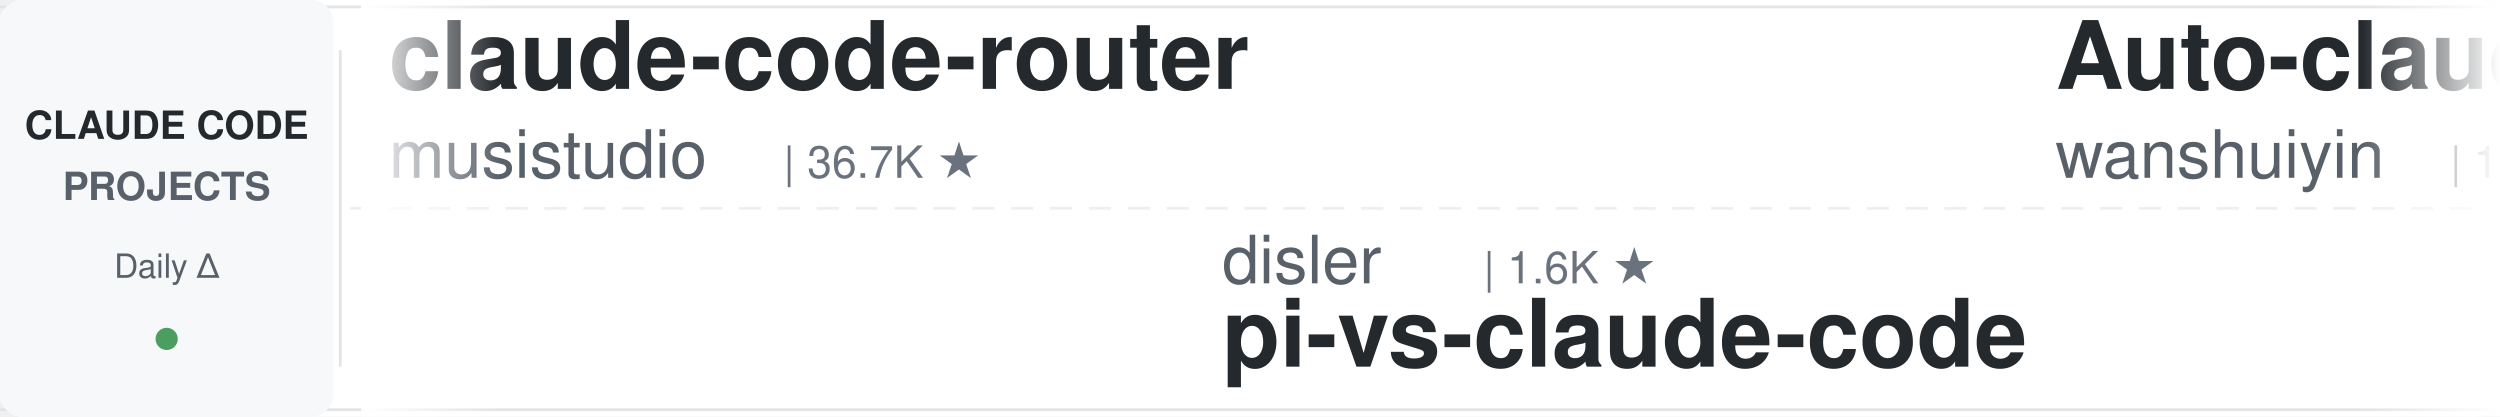
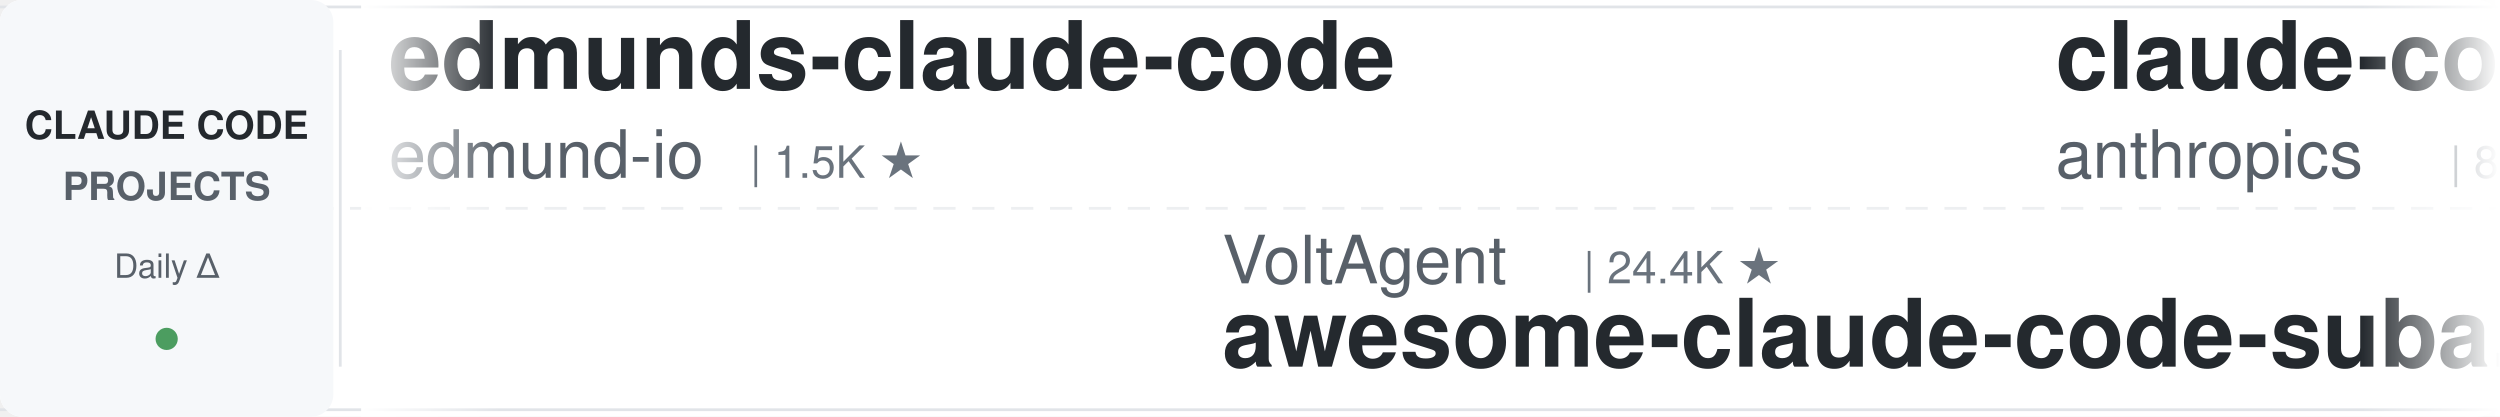
<svg xmlns="http://www.w3.org/2000/svg" width="900" height="150">
  <defs>
    <linearGradient id="leftFade" x1="0%" y1="0%" x2="100%" y2="0%">
      <stop offset="0%" style="stop-color:#ffffff;stop-opacity:1" />
      <stop offset="100%" style="stop-color:#ffffff;stop-opacity:0" />
    </linearGradient>
    <linearGradient id="rightFade" x1="0%" y1="0%" x2="100%" y2="0%">
      <stop offset="0%" style="stop-color:#ffffff;stop-opacity:0" />
      <stop offset="100%" style="stop-color:#ffffff;stop-opacity:1" />
    </linearGradient>
  </defs>
  <rect width="900" height="150" fill="#ffffff" rx="8" />
  <rect x="0" y="2" width="900" height="1" fill="#e1e4e8" />
  <rect x="0" y="147" width="900" height="1" fill="#e1e4e8" />
  <line x1="0" y1="75" x2="900" y2="75" stroke="#e1e4e8" stroke-width="1" stroke-dasharray="8 6" opacity="0.6" />
  <rect x="0" y="0" width="120" height="150" fill="#f6f8fa" rx="8" />
  <text x="60" y="50" font-family="-apple-system, BlinkMacSystemFont, 'Segoe UI', Helvetica, Arial, sans-serif" font-size="14" font-weight="600" fill="#24292e" text-anchor="middle">CLAUDE CODE</text>
  <text x="60" y="72" font-family="-apple-system, BlinkMacSystemFont, 'Segoe UI', Helvetica, Arial, sans-serif" font-size="14" font-weight="600" fill="#586069" text-anchor="middle">PROJECTS</text>
  <text x="60" y="100" font-family="-apple-system, BlinkMacSystemFont, 'Segoe UI', Helvetica, Arial, sans-serif" font-size="12" font-weight="500" fill="#586069" text-anchor="middle">Daily Δ</text>
  <circle cx="60" cy="122" r="4" fill="#22863a" opacity="0.8" />
  <rect x="122" y="18" width="1" height="114" fill="#e1e4e8" />
  <clipPath id="tickerClip">
    <rect x="130" y="0" width="770" height="150" />
  </clipPath>
  <g clip-path="url(#tickerClip)">
    <g id="tickerItems">
      <animateTransform attributeName="transform" attributeType="XML" type="translate" from="0 0" to="-3000 0" dur="54s" repeatCount="indefinite" />
      <g transform="translate(0, 0)">
-         <text x="140" y="32" font-family="-apple-system, BlinkMacSystemFont, 'Segoe UI', Helvetica, Arial, sans-serif" font-size="34" font-weight="600" fill="#24292e">claude-code-router</text>
-         <text x="140" y="64" font-family="-apple-system, BlinkMacSystemFont, 'Segoe UI', Helvetica, Arial, sans-serif" font-size="24" font-weight="400" fill="#586069">musistudio</text>
-         <text x="282" y="64" font-family="-apple-system, BlinkMacSystemFont, 'Segoe UI', Helvetica, Arial, sans-serif" font-size="16" font-weight="500" fill="#6a737d">| 36.7K ★</text>
+         <text x="140" y="32" font-family="-apple-system, BlinkMacSystemFont, 'Segoe UI', Helvetica, Arial, sans-serif" font-size="34" font-weight="600" fill="#24292e">edmunds-claude-code</text>
+         <text x="140" y="64" font-family="-apple-system, BlinkMacSystemFont, 'Segoe UI', Helvetica, Arial, sans-serif" font-size="24" font-weight="400" fill="#586069">edmund-io</text>
+         <text x="270" y="64" font-family="-apple-system, BlinkMacSystemFont, 'Segoe UI', Helvetica, Arial, sans-serif" font-size="16" font-weight="500" fill="#6a737d">| 1.5K ★</text>
      </g>
      <g transform="translate(300, 0)">
-         <text x="140" y="102" font-family="-apple-system, BlinkMacSystemFont, 'Segoe UI', Helvetica, Arial, sans-serif" font-size="24" font-weight="400" fill="#586069">disler</text>
-         <text x="234" y="102" font-family="-apple-system, BlinkMacSystemFont, 'Segoe UI', Helvetica, Arial, sans-serif" font-size="16" font-weight="500" fill="#6a737d">| 1.6K ★</text>
-         <text x="140" y="132" font-family="-apple-system, BlinkMacSystemFont, 'Segoe UI', Helvetica, Arial, sans-serif" font-size="34" font-weight="600" fill="#24292e">pi-vs-claude-code</text>
+         <text x="140" y="102" font-family="-apple-system, BlinkMacSystemFont, 'Segoe UI', Helvetica, Arial, sans-serif" font-size="24" font-weight="400" fill="#586069">VoltAgent</text>
+         <text x="270" y="102" font-family="-apple-system, BlinkMacSystemFont, 'Segoe UI', Helvetica, Arial, sans-serif" font-size="16" font-weight="500" fill="#6a737d">| 24.4K ★</text>
+         <text x="140" y="132" font-family="-apple-system, BlinkMacSystemFont, 'Segoe UI', Helvetica, Arial, sans-serif" font-size="34" font-weight="600" fill="#24292e">awesome-claude-code-suba...</text>
      </g>
      <g transform="translate(600, 0)">
-         <text x="140" y="32" font-family="-apple-system, BlinkMacSystemFont, 'Segoe UI', Helvetica, Arial, sans-serif" font-size="34" font-weight="600" fill="#24292e">Auto-claude-code-researc...</text>
-         <text x="140" y="64" font-family="-apple-system, BlinkMacSystemFont, 'Segoe UI', Helvetica, Arial, sans-serif" font-size="24" font-weight="400" fill="#586069">wanshuiyin</text>
-         <text x="282" y="64" font-family="-apple-system, BlinkMacSystemFont, 'Segoe UI', Helvetica, Arial, sans-serif" font-size="16" font-weight="500" fill="#6a737d">| 14.8K ★</text>
+         <text x="140" y="32" font-family="-apple-system, BlinkMacSystemFont, 'Segoe UI', Helvetica, Arial, sans-serif" font-size="34" font-weight="600" fill="#24292e">claude-code-action</text>
+         <text x="140" y="64" font-family="-apple-system, BlinkMacSystemFont, 'Segoe UI', Helvetica, Arial, sans-serif" font-size="24" font-weight="400" fill="#586069">anthropics</text>
+         <text x="282" y="64" font-family="-apple-system, BlinkMacSystemFont, 'Segoe UI', Helvetica, Arial, sans-serif" font-size="16" font-weight="500" fill="#6a737d">| 8.7K ★</text>
      </g>
      <g transform="translate(900, 0)">
-         <text x="140" y="102" font-family="-apple-system, BlinkMacSystemFont, 'Segoe UI', Helvetica, Arial, sans-serif" font-size="24" font-weight="400" fill="#586069">Alishahryar1</text>
-         <text x="306" y="102" font-family="-apple-system, BlinkMacSystemFont, 'Segoe UI', Helvetica, Arial, sans-serif" font-size="16" font-weight="500" fill="#6a737d">| 45.7K ★</text>
-         <text x="140" y="132" font-family="-apple-system, BlinkMacSystemFont, 'Segoe UI', Helvetica, Arial, sans-serif" font-size="34" font-weight="600" fill="#24292e">free-claude-code</text>
+         <text x="140" y="102" font-family="-apple-system, BlinkMacSystemFont, 'Segoe UI', Helvetica, Arial, sans-serif" font-size="24" font-weight="400" fill="#586069">jqueryscript</text>
+         <text x="306" y="102" font-family="-apple-system, BlinkMacSystemFont, 'Segoe UI', Helvetica, Arial, sans-serif" font-size="16" font-weight="500" fill="#6a737d">| 500 ★</text>
+         <text x="140" y="132" font-family="-apple-system, BlinkMacSystemFont, 'Segoe UI', Helvetica, Arial, sans-serif" font-size="34" font-weight="600" fill="#24292e">awesome-claude-code</text>
      </g>
      <g transform="translate(1200, 0)">
-         <text x="140" y="32" font-family="-apple-system, BlinkMacSystemFont, 'Segoe UI', Helvetica, Arial, sans-serif" font-size="34" font-weight="600" fill="#24292e">sc-claude-code-files</text>
-         <text x="140" y="64" font-family="-apple-system, BlinkMacSystemFont, 'Segoe UI', Helvetica, Arial, sans-serif" font-size="24" font-weight="400" fill="#586069">https-deeplearning-ai</text>
-         <text x="414" y="64" font-family="-apple-system, BlinkMacSystemFont, 'Segoe UI', Helvetica, Arial, sans-serif" font-size="16" font-weight="500" fill="#6a737d">| 540 ★</text>
+         <text x="140" y="32" font-family="-apple-system, BlinkMacSystemFont, 'Segoe UI', Helvetica, Arial, sans-serif" font-size="34" font-weight="600" fill="#24292e">claude-code-cli</text>
+         <text x="140" y="64" font-family="-apple-system, BlinkMacSystemFont, 'Segoe UI', Helvetica, Arial, sans-serif" font-size="24" font-weight="400" fill="#586069">huangserva</text>
+         <text x="282" y="64" font-family="-apple-system, BlinkMacSystemFont, 'Segoe UI', Helvetica, Arial, sans-serif" font-size="16" font-weight="500" fill="#6a737d">| 623 ★</text>
      </g>
      <g transform="translate(1500, 0)">
-         <text x="140" y="102" font-family="-apple-system, BlinkMacSystemFont, 'Segoe UI', Helvetica, Arial, sans-serif" font-size="24" font-weight="400" fill="#586069">frankbria</text>
-         <text x="270" y="102" font-family="-apple-system, BlinkMacSystemFont, 'Segoe UI', Helvetica, Arial, sans-serif" font-size="16" font-weight="500" fill="#6a737d">| 9.6K ★</text>
-         <text x="140" y="132" font-family="-apple-system, BlinkMacSystemFont, 'Segoe UI', Helvetica, Arial, sans-serif" font-size="34" font-weight="600" fill="#24292e">ralph-claude-code</text>
+         <text x="140" y="102" font-family="-apple-system, BlinkMacSystemFont, 'Segoe UI', Helvetica, Arial, sans-serif" font-size="24" font-weight="400" fill="#586069">rohitg00</text>
+         <text x="258" y="102" font-family="-apple-system, BlinkMacSystemFont, 'Segoe UI', Helvetica, Arial, sans-serif" font-size="16" font-weight="500" fill="#6a737d">| 2.5K ★</text>
+         <text x="140" y="132" font-family="-apple-system, BlinkMacSystemFont, 'Segoe UI', Helvetica, Arial, sans-serif" font-size="34" font-weight="600" fill="#24292e">awesome-claude-code-tool...</text>
      </g>
      <g transform="translate(1800, 0)">
-         <text x="140" y="32" font-family="-apple-system, BlinkMacSystemFont, 'Segoe UI', Helvetica, Arial, sans-serif" font-size="34" font-weight="600" fill="#24292e">claude-code-hub</text>
-         <text x="140" y="64" font-family="-apple-system, BlinkMacSystemFont, 'Segoe UI', Helvetica, Arial, sans-serif" font-size="24" font-weight="400" fill="#586069">ding113</text>
-         <text x="246" y="64" font-family="-apple-system, BlinkMacSystemFont, 'Segoe UI', Helvetica, Arial, sans-serif" font-size="16" font-weight="500" fill="#6a737d">| 3.3K ★</text>
+         <text x="140" y="32" font-family="-apple-system, BlinkMacSystemFont, 'Segoe UI', Helvetica, Arial, sans-serif" font-size="34" font-weight="600" fill="#24292e">Claude-Code-Game-Studios</text>
+         <text x="140" y="64" font-family="-apple-system, BlinkMacSystemFont, 'Segoe UI', Helvetica, Arial, sans-serif" font-size="24" font-weight="400" fill="#586069">Donchitos</text>
+         <text x="270" y="64" font-family="-apple-system, BlinkMacSystemFont, 'Segoe UI', Helvetica, Arial, sans-serif" font-size="16" font-weight="500" fill="#6a737d">| 24.0K ★</text>
      </g>
      <g transform="translate(2100, 0)">
-         <text x="140" y="102" font-family="-apple-system, BlinkMacSystemFont, 'Segoe UI', Helvetica, Arial, sans-serif" font-size="24" font-weight="400" fill="#586069">FlorianBruniaux</text>
-         <text x="342" y="102" font-family="-apple-system, BlinkMacSystemFont, 'Segoe UI', Helvetica, Arial, sans-serif" font-size="16" font-weight="500" fill="#6a737d">| 5.7K ★</text>
-         <text x="140" y="132" font-family="-apple-system, BlinkMacSystemFont, 'Segoe UI', Helvetica, Arial, sans-serif" font-size="34" font-weight="600" fill="#24292e">claude-code-ultimate-gui...</text>
+         <text x="140" y="102" font-family="-apple-system, BlinkMacSystemFont, 'Segoe UI', Helvetica, Arial, sans-serif" font-size="24" font-weight="400" fill="#586069">Windy3f3f3f3f</text>
+         <text x="318" y="102" font-family="-apple-system, BlinkMacSystemFont, 'Segoe UI', Helvetica, Arial, sans-serif" font-size="16" font-weight="500" fill="#6a737d">| 3.5K ★</text>
+         <text x="140" y="132" font-family="-apple-system, BlinkMacSystemFont, 'Segoe UI', Helvetica, Arial, sans-serif" font-size="34" font-weight="600" fill="#24292e">how-claude-code-works</text>
      </g>
      <g transform="translate(2400, 0)">
-         <text x="140" y="32" font-family="-apple-system, BlinkMacSystemFont, 'Segoe UI', Helvetica, Arial, sans-serif" font-size="34" font-weight="600" fill="#24292e">claude-code-infrastructu...</text>
-         <text x="140" y="64" font-family="-apple-system, BlinkMacSystemFont, 'Segoe UI', Helvetica, Arial, sans-serif" font-size="24" font-weight="400" fill="#586069">diet103</text>
-         <text x="246" y="64" font-family="-apple-system, BlinkMacSystemFont, 'Segoe UI', Helvetica, Arial, sans-serif" font-size="16" font-weight="500" fill="#6a737d">| 10.0K ★</text>
+         <text x="140" y="32" font-family="-apple-system, BlinkMacSystemFont, 'Segoe UI', Helvetica, Arial, sans-serif" font-size="34" font-weight="600" fill="#24292e">pi-vs-claude-code</text>
+         <text x="140" y="64" font-family="-apple-system, BlinkMacSystemFont, 'Segoe UI', Helvetica, Arial, sans-serif" font-size="24" font-weight="400" fill="#586069">disler</text>
+         <text x="234" y="64" font-family="-apple-system, BlinkMacSystemFont, 'Segoe UI', Helvetica, Arial, sans-serif" font-size="16" font-weight="500" fill="#6a737d">| 1.6K ★</text>
      </g>
      <g transform="translate(2700, 0)">
-         <text x="140" y="102" font-family="-apple-system, BlinkMacSystemFont, 'Segoe UI', Helvetica, Arial, sans-serif" font-size="24" font-weight="400" fill="#586069">SeemSeam</text>
-         <text x="258" y="102" font-family="-apple-system, BlinkMacSystemFont, 'Segoe UI', Helvetica, Arial, sans-serif" font-size="16" font-weight="500" fill="#6a737d">| 3.4K ★</text>
-         <text x="140" y="132" font-family="-apple-system, BlinkMacSystemFont, 'Segoe UI', Helvetica, Arial, sans-serif" font-size="34" font-weight="600" fill="#24292e">claude_codex_bridge</text>
+         <text x="140" y="102" font-family="-apple-system, BlinkMacSystemFont, 'Segoe UI', Helvetica, Arial, sans-serif" font-size="24" font-weight="400" fill="#586069">Njengah</text>
+         <text x="246" y="102" font-family="-apple-system, BlinkMacSystemFont, 'Segoe UI', Helvetica, Arial, sans-serif" font-size="16" font-weight="500" fill="#6a737d">| 1.9K ★</text>
+         <text x="140" y="132" font-family="-apple-system, BlinkMacSystemFont, 'Segoe UI', Helvetica, Arial, sans-serif" font-size="34" font-weight="600" fill="#24292e">claude-code-cheat-sheet</text>
      </g>
      <g transform="translate(3000, 0)">
-         <text x="140" y="32" font-family="-apple-system, BlinkMacSystemFont, 'Segoe UI', Helvetica, Arial, sans-serif" font-size="34" font-weight="600" fill="#24292e">claude-code-router</text>
-         <text x="140" y="64" font-family="-apple-system, BlinkMacSystemFont, 'Segoe UI', Helvetica, Arial, sans-serif" font-size="24" font-weight="400" fill="#586069">musistudio</text>
-         <text x="282" y="64" font-family="-apple-system, BlinkMacSystemFont, 'Segoe UI', Helvetica, Arial, sans-serif" font-size="16" font-weight="500" fill="#6a737d">| 36.7K ★</text>
+         <text x="140" y="32" font-family="-apple-system, BlinkMacSystemFont, 'Segoe UI', Helvetica, Arial, sans-serif" font-size="34" font-weight="600" fill="#24292e">edmunds-claude-code</text>
+         <text x="140" y="64" font-family="-apple-system, BlinkMacSystemFont, 'Segoe UI', Helvetica, Arial, sans-serif" font-size="24" font-weight="400" fill="#586069">edmund-io</text>
+         <text x="270" y="64" font-family="-apple-system, BlinkMacSystemFont, 'Segoe UI', Helvetica, Arial, sans-serif" font-size="16" font-weight="500" fill="#6a737d">| 1.5K ★</text>
      </g>
      <g transform="translate(3300, 0)">
-         <text x="140" y="102" font-family="-apple-system, BlinkMacSystemFont, 'Segoe UI', Helvetica, Arial, sans-serif" font-size="24" font-weight="400" fill="#586069">disler</text>
-         <text x="234" y="102" font-family="-apple-system, BlinkMacSystemFont, 'Segoe UI', Helvetica, Arial, sans-serif" font-size="16" font-weight="500" fill="#6a737d">| 1.6K ★</text>
-         <text x="140" y="132" font-family="-apple-system, BlinkMacSystemFont, 'Segoe UI', Helvetica, Arial, sans-serif" font-size="34" font-weight="600" fill="#24292e">pi-vs-claude-code</text>
+         <text x="140" y="102" font-family="-apple-system, BlinkMacSystemFont, 'Segoe UI', Helvetica, Arial, sans-serif" font-size="24" font-weight="400" fill="#586069">VoltAgent</text>
+         <text x="270" y="102" font-family="-apple-system, BlinkMacSystemFont, 'Segoe UI', Helvetica, Arial, sans-serif" font-size="16" font-weight="500" fill="#6a737d">| 24.4K ★</text>
+         <text x="140" y="132" font-family="-apple-system, BlinkMacSystemFont, 'Segoe UI', Helvetica, Arial, sans-serif" font-size="34" font-weight="600" fill="#24292e">awesome-claude-code-suba...</text>
      </g>
      <g transform="translate(3600, 0)">
-         <text x="140" y="32" font-family="-apple-system, BlinkMacSystemFont, 'Segoe UI', Helvetica, Arial, sans-serif" font-size="34" font-weight="600" fill="#24292e">Auto-claude-code-researc...</text>
-         <text x="140" y="64" font-family="-apple-system, BlinkMacSystemFont, 'Segoe UI', Helvetica, Arial, sans-serif" font-size="24" font-weight="400" fill="#586069">wanshuiyin</text>
-         <text x="282" y="64" font-family="-apple-system, BlinkMacSystemFont, 'Segoe UI', Helvetica, Arial, sans-serif" font-size="16" font-weight="500" fill="#6a737d">| 14.8K ★</text>
+         <text x="140" y="32" font-family="-apple-system, BlinkMacSystemFont, 'Segoe UI', Helvetica, Arial, sans-serif" font-size="34" font-weight="600" fill="#24292e">claude-code-action</text>
+         <text x="140" y="64" font-family="-apple-system, BlinkMacSystemFont, 'Segoe UI', Helvetica, Arial, sans-serif" font-size="24" font-weight="400" fill="#586069">anthropics</text>
+         <text x="282" y="64" font-family="-apple-system, BlinkMacSystemFont, 'Segoe UI', Helvetica, Arial, sans-serif" font-size="16" font-weight="500" fill="#6a737d">| 8.7K ★</text>
      </g>
      <g transform="translate(3900, 0)">
-         <text x="140" y="102" font-family="-apple-system, BlinkMacSystemFont, 'Segoe UI', Helvetica, Arial, sans-serif" font-size="24" font-weight="400" fill="#586069">Alishahryar1</text>
-         <text x="306" y="102" font-family="-apple-system, BlinkMacSystemFont, 'Segoe UI', Helvetica, Arial, sans-serif" font-size="16" font-weight="500" fill="#6a737d">| 45.7K ★</text>
-         <text x="140" y="132" font-family="-apple-system, BlinkMacSystemFont, 'Segoe UI', Helvetica, Arial, sans-serif" font-size="34" font-weight="600" fill="#24292e">free-claude-code</text>
+         <text x="140" y="102" font-family="-apple-system, BlinkMacSystemFont, 'Segoe UI', Helvetica, Arial, sans-serif" font-size="24" font-weight="400" fill="#586069">jqueryscript</text>
+         <text x="306" y="102" font-family="-apple-system, BlinkMacSystemFont, 'Segoe UI', Helvetica, Arial, sans-serif" font-size="16" font-weight="500" fill="#6a737d">| 500 ★</text>
+         <text x="140" y="132" font-family="-apple-system, BlinkMacSystemFont, 'Segoe UI', Helvetica, Arial, sans-serif" font-size="34" font-weight="600" fill="#24292e">awesome-claude-code</text>
      </g>
    </g>
  </g>
  <rect x="130" y="0" width="50" height="150" fill="url(#leftFade)" />
  <rect x="850" y="0" width="50" height="150" fill="url(#rightFade)" />
</svg>
